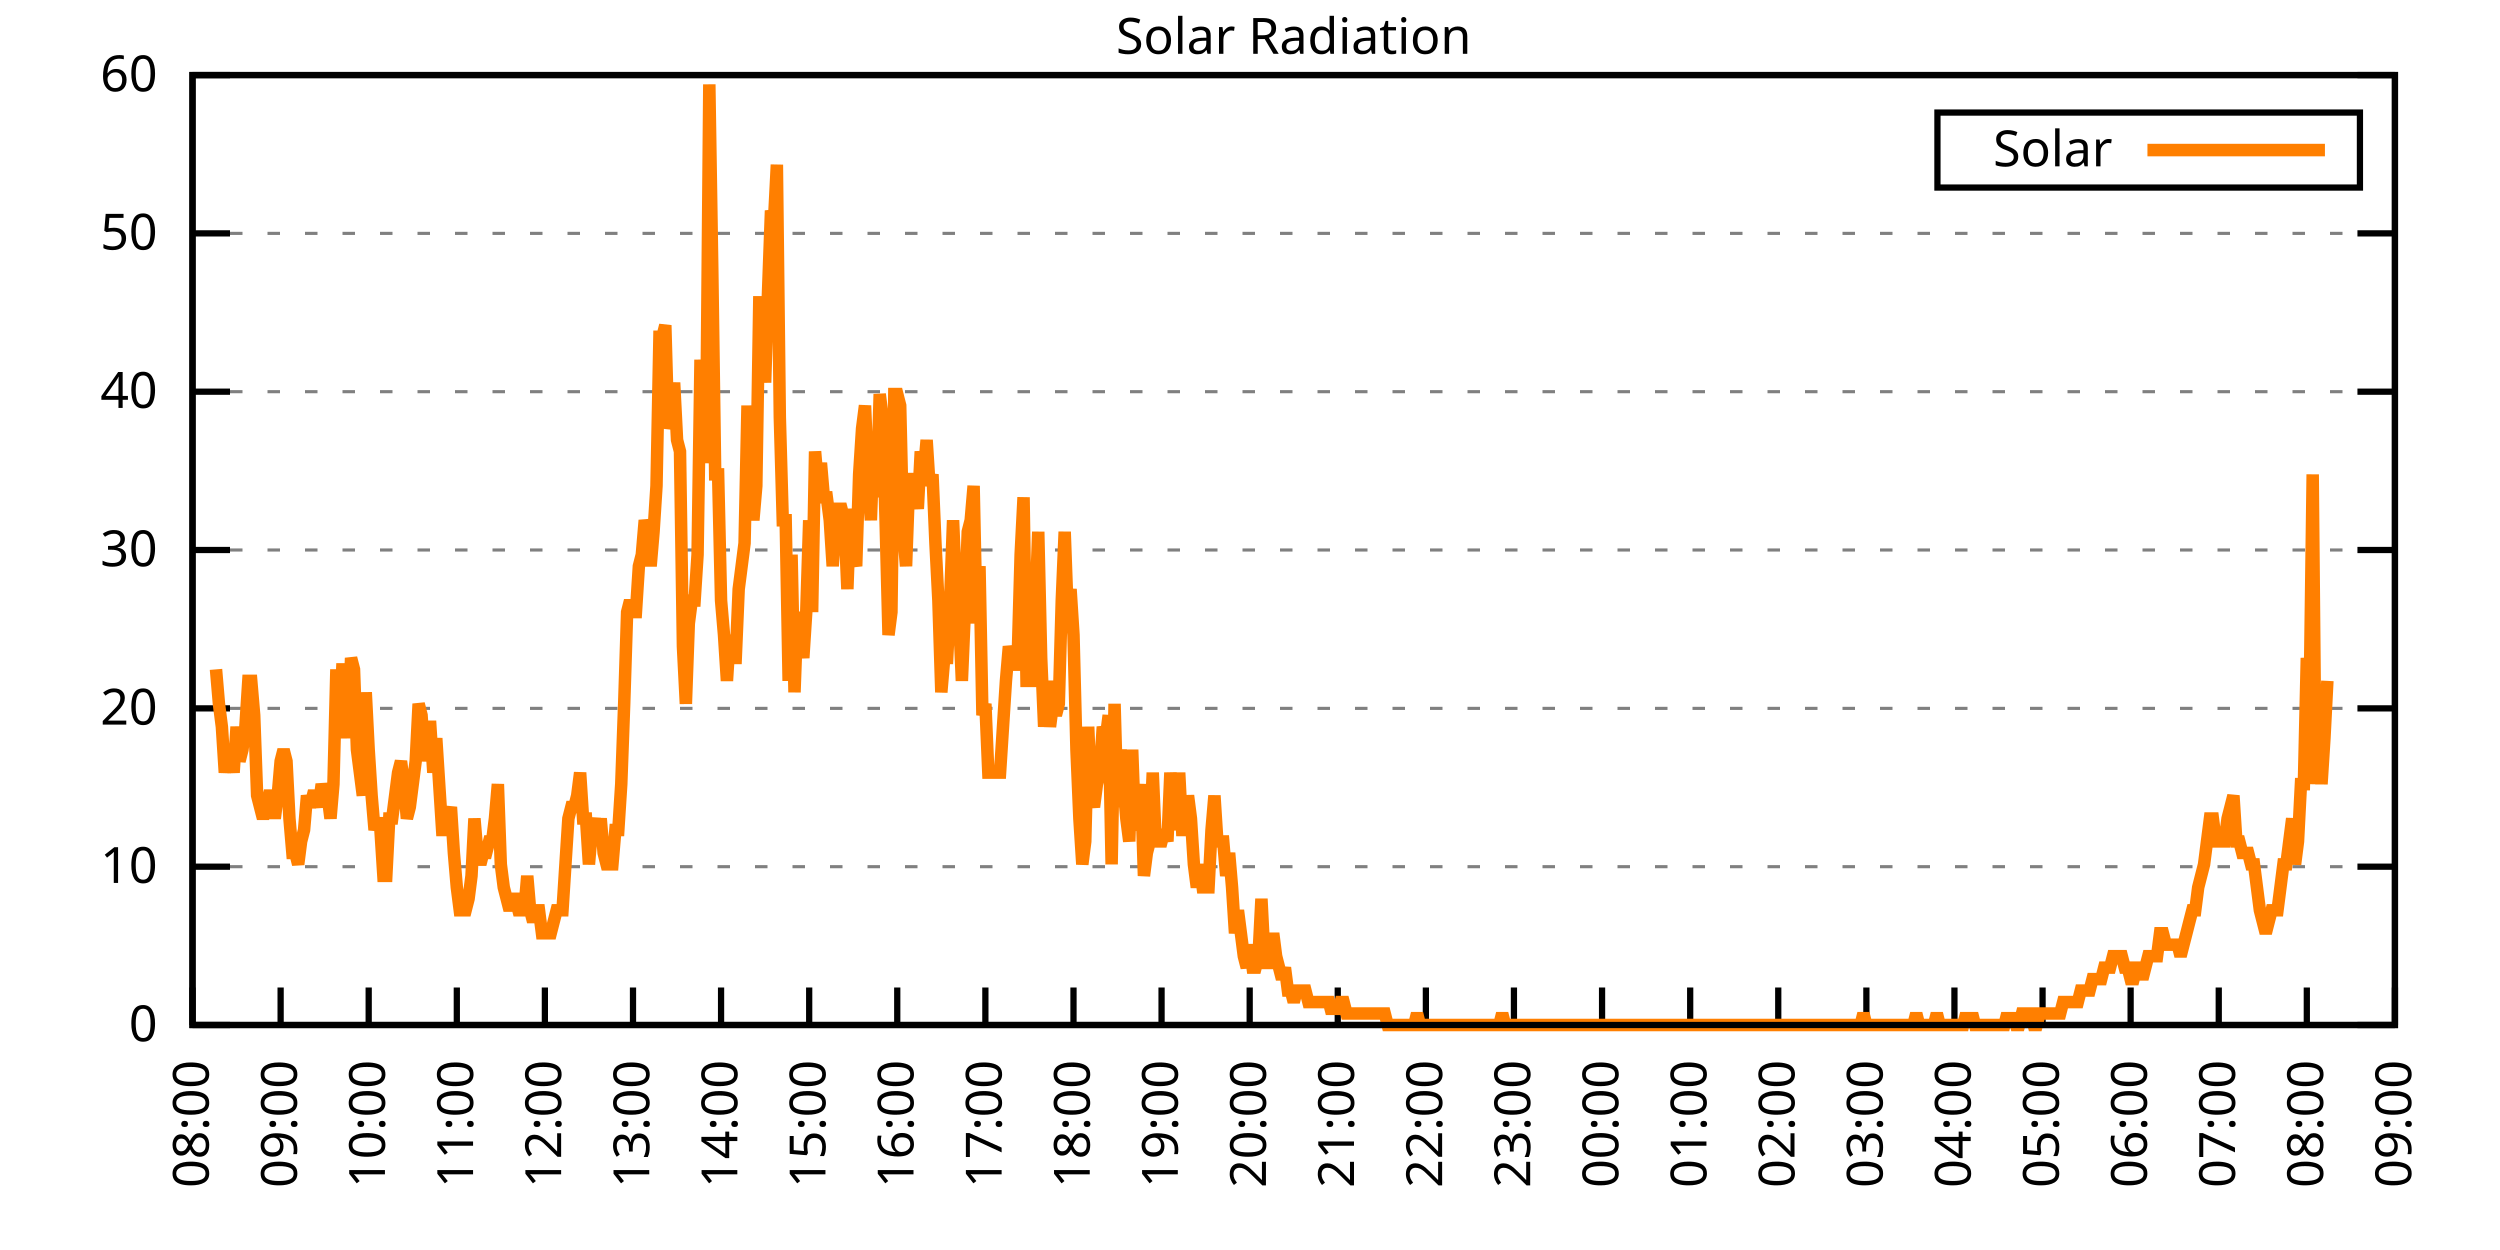
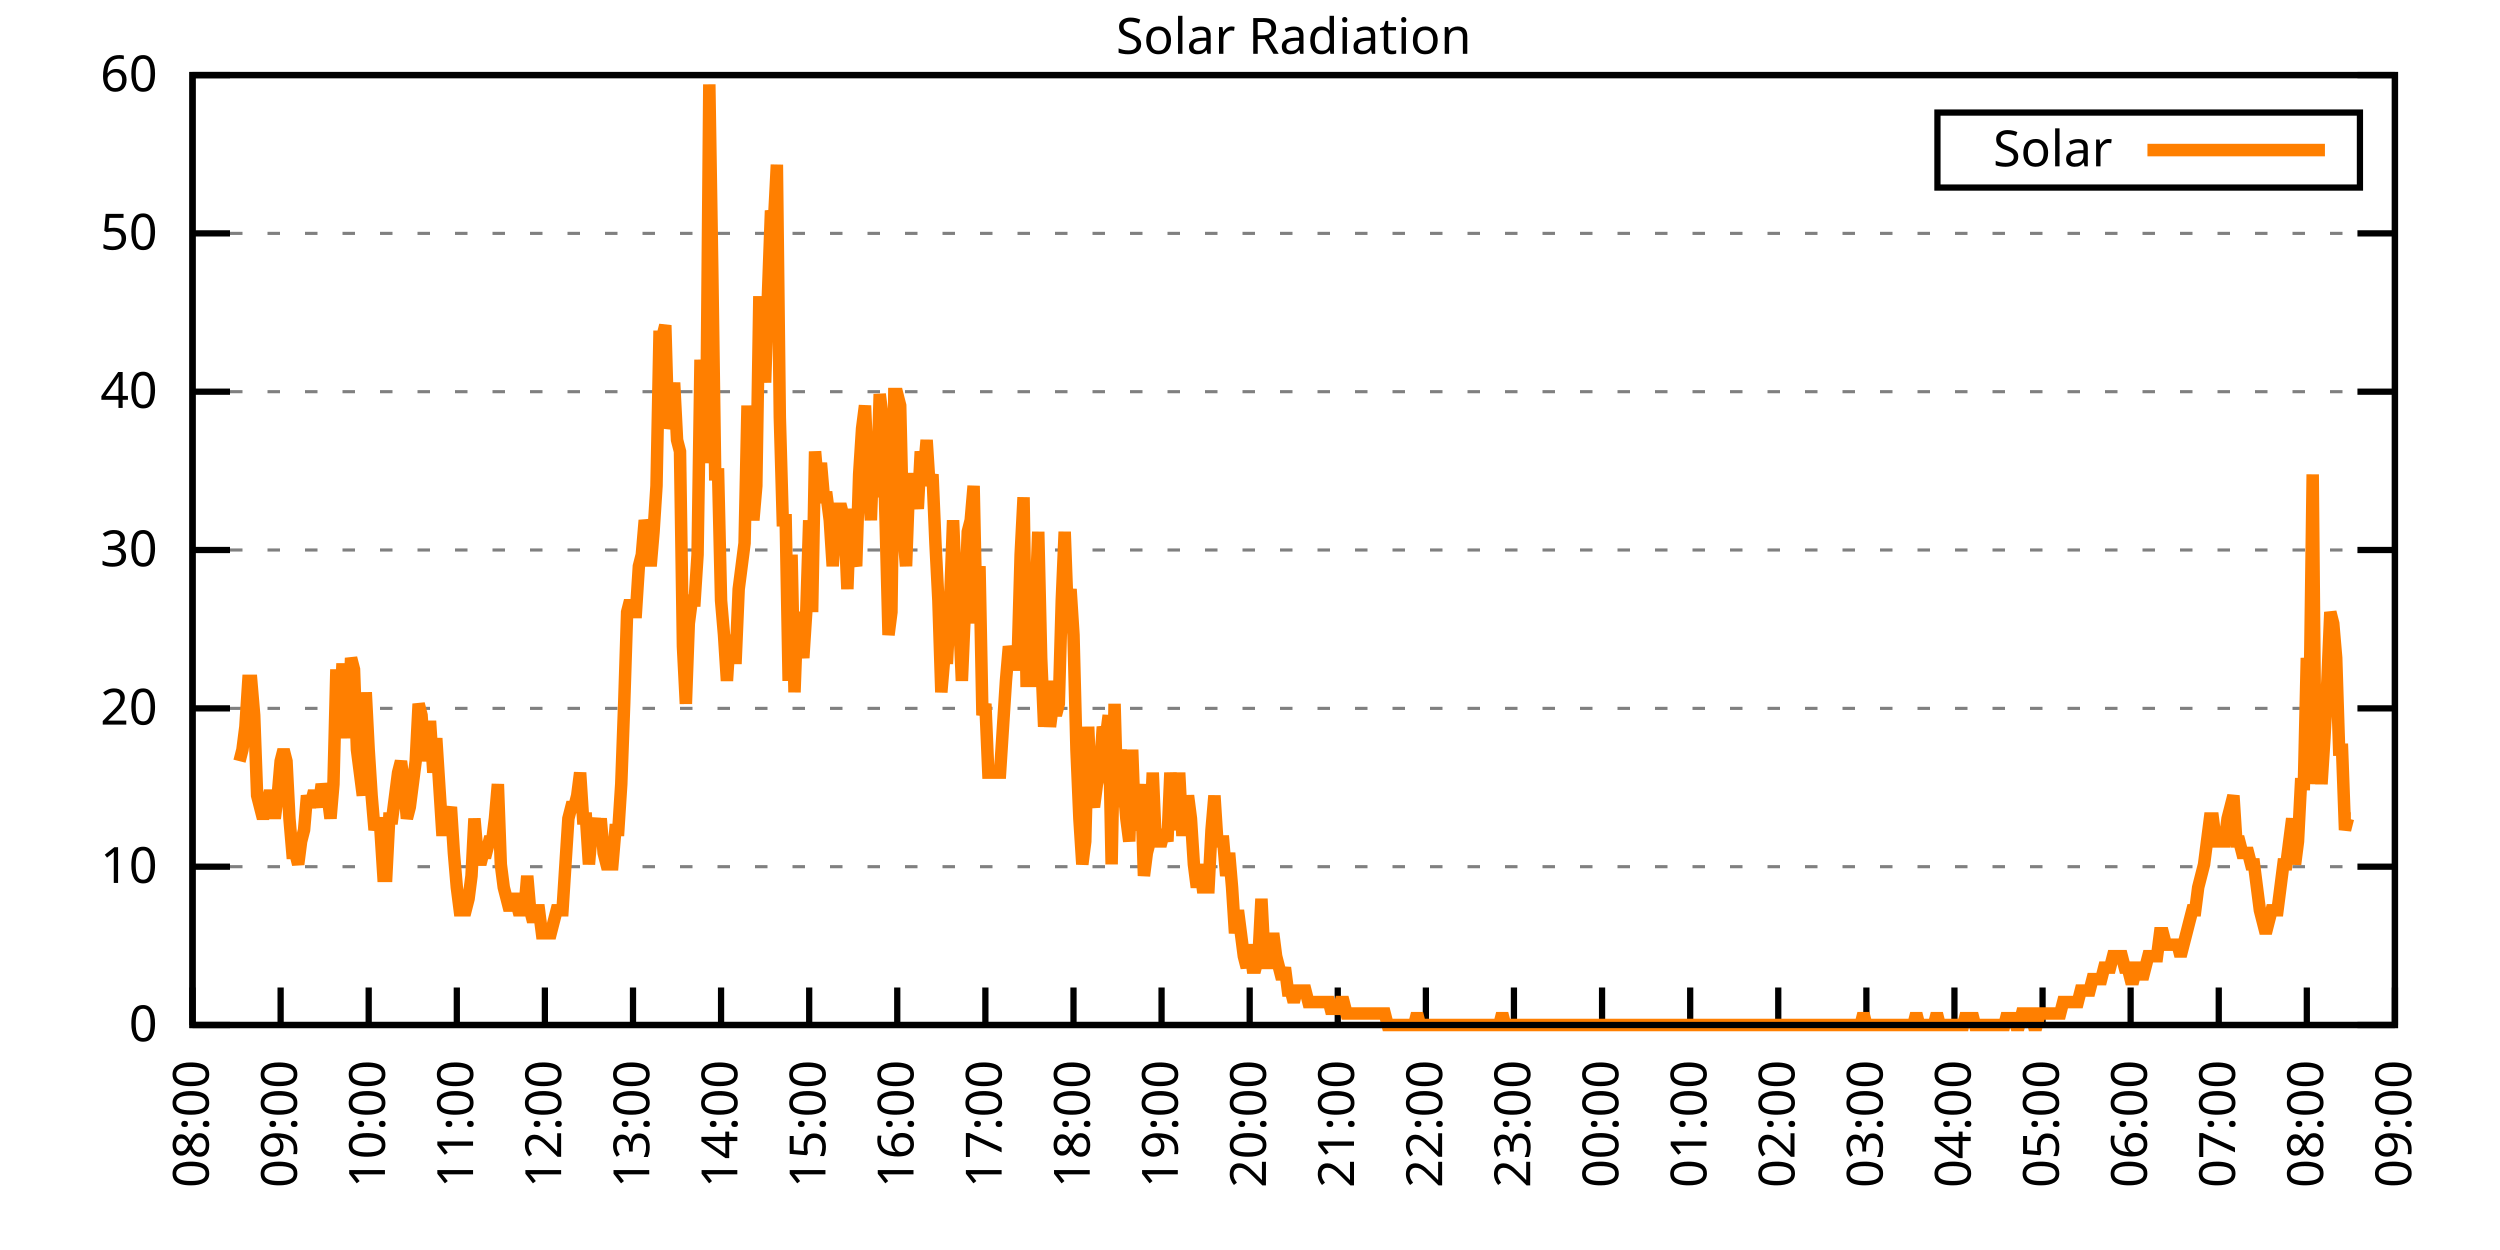
<svg xmlns="http://www.w3.org/2000/svg" xmlns:xlink="http://www.w3.org/1999/xlink" width="400" height="200" viewBox="0 0 400 200">
  <g id="gnuplot_canvas">
    <rect x="0" y="0" width="400" height="200" fill="none" />
    <defs>
      <circle id="gpDot" r="0.5" stroke-width="0.5" stroke="currentColor" />
      <path id="gpPt0" stroke-width="0.333" stroke="currentColor" d="M-1,0 h2 M0,-1 v2" />
      <path id="gpPt1" stroke-width="0.333" stroke="currentColor" d="M-1,-1 L1,1 M1,-1 L-1,1" />
      <path id="gpPt2" stroke-width="0.333" stroke="currentColor" d="M-1,0 L1,0 M0,-1 L0,1 M-1,-1 L1,1 M-1,1 L1,-1" />
      <rect id="gpPt3" stroke-width="0.333" stroke="currentColor" x="-1" y="-1" width="2" height="2" />
      <rect id="gpPt4" stroke-width="0.333" stroke="currentColor" fill="currentColor" x="-1" y="-1" width="2" height="2" />
      <circle id="gpPt5" stroke-width="0.333" stroke="currentColor" cx="0" cy="0" r="1" />
      <use xlink:href="#gpPt5" id="gpPt6" fill="currentColor" stroke="none" />
      <path id="gpPt7" stroke-width="0.333" stroke="currentColor" d="M0,-1.33 L-1.33,0.67 L1.33,0.67 z" />
      <use xlink:href="#gpPt7" id="gpPt8" fill="currentColor" stroke="none" />
      <use xlink:href="#gpPt7" id="gpPt9" stroke="currentColor" transform="rotate(180)" />
      <use xlink:href="#gpPt9" id="gpPt10" fill="currentColor" stroke="none" />
      <use xlink:href="#gpPt3" id="gpPt11" stroke="currentColor" transform="rotate(45)" />
      <use xlink:href="#gpPt11" id="gpPt12" fill="currentColor" stroke="none" />
      <path id="gpPt13" stroke-width="0.333" stroke="currentColor" d="M0,1.330 L1.265,0.411 L0.782,-1.067 L-0.782,-1.076 L-1.265,0.411 z" />
      <use xlink:href="#gpPt13" id="gpPt14" fill="currentColor" stroke="none" />
      <filter id="textbox" filterUnits="objectBoundingBox" x="0" y="0" height="1" width="1">
        <feFlood flood-color="white" flood-opacity="1" result="bgnd" />
        <feComposite in="SourceGraphic" in2="bgnd" operator="atop" />
      </filter>
      <filter id="greybox" filterUnits="objectBoundingBox" x="0" y="0" height="1" width="1">
        <feFlood flood-color="lightgrey" flood-opacity="1" result="grey" />
        <feComposite in="SourceGraphic" in2="grey" operator="atop" />
      </filter>
    </defs>
    <g fill="none" color="white" stroke="currentColor" stroke-width="1.00" stroke-linecap="butt" stroke-linejoin="miter">
</g>
    <g fill="none" color="black" stroke="currentColor" stroke-width="1.00" stroke-linecap="butt" stroke-linejoin="miter">
      <g stroke="none" shape-rendering="crispEdges">
        <polygon fill="rgb(255, 255, 255)" points="30.80,164.00 383.18,164.00 383.18,12.02 30.80,12.02 " />
      </g>
    </g>
    <g fill="none" color="black" stroke="currentColor" stroke-width="1.00" stroke-linecap="butt" stroke-linejoin="miter">
</g>
    <g fill="none" color="black" stroke="black" stroke-width="0.50" stroke-linecap="butt" stroke-linejoin="miter">
</g>
    <g fill="none" color="gray" stroke="currentColor" stroke-width="0.50" stroke-linecap="butt" stroke-linejoin="miter">
      <path stroke="gray" stroke-dasharray="2,4" class="gridline" d="M30.80,164.00 L383.19,164.00  " />
    </g>
    <g fill="none" color="gray" stroke="gray" stroke-width="1.00" stroke-linecap="butt" stroke-linejoin="miter">
</g>
    <g fill="none" color="black" stroke="currentColor" stroke-width="1.00" stroke-linecap="butt" stroke-linejoin="miter">
      <path stroke="black" d="M30.80,164.00 L36.80,164.00 M383.19,164.00 L377.19,164.00  " />
      <g transform="translate(25.20,166.60)" stroke="none" fill="black" font-family="Sans" font-size="8.00" text-anchor="end">
        <text>
          <tspan font-family="Sans"> 0</tspan>
        </text>
      </g>
    </g>
    <g fill="none" color="black" stroke="currentColor" stroke-width="1.00" stroke-linecap="butt" stroke-linejoin="miter">
</g>
    <g fill="none" color="black" stroke="black" stroke-width="0.50" stroke-linecap="butt" stroke-linejoin="miter">
</g>
    <g fill="none" color="gray" stroke="currentColor" stroke-width="0.50" stroke-linecap="butt" stroke-linejoin="miter">
      <path stroke="gray" stroke-dasharray="2,4" class="gridline" d="M30.80,138.67 L383.19,138.67  " />
    </g>
    <g fill="none" color="gray" stroke="gray" stroke-width="1.00" stroke-linecap="butt" stroke-linejoin="miter">
</g>
    <g fill="none" color="black" stroke="currentColor" stroke-width="1.00" stroke-linecap="butt" stroke-linejoin="miter">
      <path stroke="black" d="M30.80,138.67 L36.80,138.67 M383.19,138.67 L377.19,138.67  " />
      <g transform="translate(25.20,141.27)" stroke="none" fill="black" font-family="Sans" font-size="8.00" text-anchor="end">
        <text>
          <tspan font-family="Sans"> 10</tspan>
        </text>
      </g>
    </g>
    <g fill="none" color="black" stroke="currentColor" stroke-width="1.00" stroke-linecap="butt" stroke-linejoin="miter">
</g>
    <g fill="none" color="black" stroke="black" stroke-width="0.50" stroke-linecap="butt" stroke-linejoin="miter">
</g>
    <g fill="none" color="gray" stroke="currentColor" stroke-width="0.50" stroke-linecap="butt" stroke-linejoin="miter">
      <path stroke="gray" stroke-dasharray="2,4" class="gridline" d="M30.80,113.34 L383.19,113.34  " />
    </g>
    <g fill="none" color="gray" stroke="gray" stroke-width="1.00" stroke-linecap="butt" stroke-linejoin="miter">
</g>
    <g fill="none" color="black" stroke="currentColor" stroke-width="1.00" stroke-linecap="butt" stroke-linejoin="miter">
      <path stroke="black" d="M30.80,113.34 L36.80,113.34 M383.19,113.34 L377.19,113.34  " />
      <g transform="translate(25.20,115.94)" stroke="none" fill="black" font-family="Sans" font-size="8.00" text-anchor="end">
        <text>
          <tspan font-family="Sans"> 20</tspan>
        </text>
      </g>
    </g>
    <g fill="none" color="black" stroke="currentColor" stroke-width="1.00" stroke-linecap="butt" stroke-linejoin="miter">
</g>
    <g fill="none" color="black" stroke="black" stroke-width="0.50" stroke-linecap="butt" stroke-linejoin="miter">
</g>
    <g fill="none" color="gray" stroke="currentColor" stroke-width="0.50" stroke-linecap="butt" stroke-linejoin="miter">
      <path stroke="gray" stroke-dasharray="2,4" class="gridline" d="M30.80,88.00 L383.19,88.00  " />
    </g>
    <g fill="none" color="gray" stroke="gray" stroke-width="1.00" stroke-linecap="butt" stroke-linejoin="miter">
</g>
    <g fill="none" color="black" stroke="currentColor" stroke-width="1.00" stroke-linecap="butt" stroke-linejoin="miter">
      <path stroke="black" d="M30.80,88.00 L36.80,88.00 M383.19,88.00 L377.19,88.00  " />
      <g transform="translate(25.20,90.60)" stroke="none" fill="black" font-family="Sans" font-size="8.00" text-anchor="end">
        <text>
          <tspan font-family="Sans"> 30</tspan>
        </text>
      </g>
    </g>
    <g fill="none" color="black" stroke="currentColor" stroke-width="1.00" stroke-linecap="butt" stroke-linejoin="miter">
</g>
    <g fill="none" color="black" stroke="black" stroke-width="0.50" stroke-linecap="butt" stroke-linejoin="miter">
</g>
    <g fill="none" color="gray" stroke="currentColor" stroke-width="0.50" stroke-linecap="butt" stroke-linejoin="miter">
      <path stroke="gray" stroke-dasharray="2,4" class="gridline" d="M30.80,62.67 L383.19,62.67  " />
    </g>
    <g fill="none" color="gray" stroke="gray" stroke-width="1.00" stroke-linecap="butt" stroke-linejoin="miter">
</g>
    <g fill="none" color="black" stroke="currentColor" stroke-width="1.00" stroke-linecap="butt" stroke-linejoin="miter">
      <path stroke="black" d="M30.80,62.67 L36.80,62.67 M383.19,62.67 L377.19,62.67  " />
      <g transform="translate(25.20,65.27)" stroke="none" fill="black" font-family="Sans" font-size="8.00" text-anchor="end">
        <text>
          <tspan font-family="Sans"> 40</tspan>
        </text>
      </g>
    </g>
    <g fill="none" color="black" stroke="currentColor" stroke-width="1.00" stroke-linecap="butt" stroke-linejoin="miter">
</g>
    <g fill="none" color="black" stroke="black" stroke-width="0.50" stroke-linecap="butt" stroke-linejoin="miter">
</g>
    <g fill="none" color="gray" stroke="currentColor" stroke-width="0.50" stroke-linecap="butt" stroke-linejoin="miter">
      <path stroke="gray" stroke-dasharray="2,4" class="gridline" d="M30.80,37.34 L383.19,37.34  " />
    </g>
    <g fill="none" color="gray" stroke="gray" stroke-width="1.00" stroke-linecap="butt" stroke-linejoin="miter">
</g>
    <g fill="none" color="black" stroke="currentColor" stroke-width="1.00" stroke-linecap="butt" stroke-linejoin="miter">
      <path stroke="black" d="M30.80,37.34 L36.80,37.34 M383.19,37.34 L377.19,37.34  " />
      <g transform="translate(25.20,39.94)" stroke="none" fill="black" font-family="Sans" font-size="8.00" text-anchor="end">
        <text>
          <tspan font-family="Sans"> 50</tspan>
        </text>
      </g>
    </g>
    <g fill="none" color="black" stroke="currentColor" stroke-width="1.00" stroke-linecap="butt" stroke-linejoin="miter">
</g>
    <g fill="none" color="black" stroke="black" stroke-width="0.50" stroke-linecap="butt" stroke-linejoin="miter">
</g>
    <g fill="none" color="gray" stroke="currentColor" stroke-width="0.50" stroke-linecap="butt" stroke-linejoin="miter">
      <path stroke="gray" stroke-dasharray="2,4" class="gridline" d="M30.80,12.01 L383.19,12.01  " />
    </g>
    <g fill="none" color="gray" stroke="gray" stroke-width="1.00" stroke-linecap="butt" stroke-linejoin="miter">
</g>
    <g fill="none" color="black" stroke="currentColor" stroke-width="1.00" stroke-linecap="butt" stroke-linejoin="miter">
      <path stroke="black" d="M30.80,12.01 L36.80,12.01 M383.19,12.01 L377.19,12.01  " />
      <g transform="translate(25.20,14.61)" stroke="none" fill="black" font-family="Sans" font-size="8.00" text-anchor="end">
        <text>
          <tspan font-family="Sans"> 60</tspan>
        </text>
      </g>
    </g>
    <g fill="none" color="black" stroke="currentColor" stroke-width="1.00" stroke-linecap="butt" stroke-linejoin="miter">
      <path stroke="black" d="M30.80,164.00 L30.80,158.00  " />
      <g transform="translate(33.40,169.60) rotate(270.00)" stroke="none" fill="black" font-family="Sans" font-size="8.00" text-anchor="end">
        <text>
          <tspan font-family="Sans">08:00</tspan>
        </text>
      </g>
    </g>
    <g fill="none" color="black" stroke="currentColor" stroke-width="1.00" stroke-linecap="butt" stroke-linejoin="miter">
      <path stroke="black" d="M44.90,164.00 L44.90,158.00  " />
      <g transform="translate(47.50,169.60) rotate(270.00)" stroke="none" fill="black" font-family="Sans" font-size="8.00" text-anchor="end">
        <text>
          <tspan font-family="Sans">09:00</tspan>
        </text>
      </g>
    </g>
    <g fill="none" color="black" stroke="currentColor" stroke-width="1.00" stroke-linecap="butt" stroke-linejoin="miter">
      <path stroke="black" d="M58.99,164.00 L58.99,158.00  " />
      <g transform="translate(61.59,169.60) rotate(270.00)" stroke="none" fill="black" font-family="Sans" font-size="8.00" text-anchor="end">
        <text>
          <tspan font-family="Sans">10:00</tspan>
        </text>
      </g>
    </g>
    <g fill="none" color="black" stroke="currentColor" stroke-width="1.00" stroke-linecap="butt" stroke-linejoin="miter">
      <path stroke="black" d="M73.09,164.00 L73.09,158.00  " />
      <g transform="translate(75.69,169.60) rotate(270.00)" stroke="none" fill="black" font-family="Sans" font-size="8.00" text-anchor="end">
        <text>
          <tspan font-family="Sans">11:00</tspan>
        </text>
      </g>
    </g>
    <g fill="none" color="black" stroke="currentColor" stroke-width="1.00" stroke-linecap="butt" stroke-linejoin="miter">
      <path stroke="black" d="M87.18,164.00 L87.18,158.00  " />
      <g transform="translate(89.78,169.60) rotate(270.00)" stroke="none" fill="black" font-family="Sans" font-size="8.00" text-anchor="end">
        <text>
          <tspan font-family="Sans">12:00</tspan>
        </text>
      </g>
    </g>
    <g fill="none" color="black" stroke="currentColor" stroke-width="1.00" stroke-linecap="butt" stroke-linejoin="miter">
      <path stroke="black" d="M101.28,164.00 L101.28,158.00  " />
      <g transform="translate(103.88,169.60) rotate(270.00)" stroke="none" fill="black" font-family="Sans" font-size="8.00" text-anchor="end">
        <text>
          <tspan font-family="Sans">13:00</tspan>
        </text>
      </g>
    </g>
    <g fill="none" color="black" stroke="currentColor" stroke-width="1.00" stroke-linecap="butt" stroke-linejoin="miter">
      <path stroke="black" d="M115.37,164.00 L115.37,158.00  " />
      <g transform="translate(117.97,169.60) rotate(270.00)" stroke="none" fill="black" font-family="Sans" font-size="8.00" text-anchor="end">
        <text>
          <tspan font-family="Sans">14:00</tspan>
        </text>
      </g>
    </g>
    <g fill="none" color="black" stroke="currentColor" stroke-width="1.00" stroke-linecap="butt" stroke-linejoin="miter">
      <path stroke="black" d="M129.47,164.00 L129.47,158.00  " />
      <g transform="translate(132.07,169.60) rotate(270.00)" stroke="none" fill="black" font-family="Sans" font-size="8.00" text-anchor="end">
        <text>
          <tspan font-family="Sans">15:00</tspan>
        </text>
      </g>
    </g>
    <g fill="none" color="black" stroke="currentColor" stroke-width="1.00" stroke-linecap="butt" stroke-linejoin="miter">
      <path stroke="black" d="M143.56,164.00 L143.56,158.00  " />
      <g transform="translate(146.16,169.60) rotate(270.00)" stroke="none" fill="black" font-family="Sans" font-size="8.00" text-anchor="end">
        <text>
          <tspan font-family="Sans">16:00</tspan>
        </text>
      </g>
    </g>
    <g fill="none" color="black" stroke="currentColor" stroke-width="1.00" stroke-linecap="butt" stroke-linejoin="miter">
      <path stroke="black" d="M157.66,164.00 L157.66,158.00  " />
      <g transform="translate(160.26,169.60) rotate(270.00)" stroke="none" fill="black" font-family="Sans" font-size="8.00" text-anchor="end">
        <text>
          <tspan font-family="Sans">17:00</tspan>
        </text>
      </g>
    </g>
    <g fill="none" color="black" stroke="currentColor" stroke-width="1.00" stroke-linecap="butt" stroke-linejoin="miter">
      <path stroke="black" d="M171.76,164.00 L171.76,158.00  " />
      <g transform="translate(174.36,169.60) rotate(270.00)" stroke="none" fill="black" font-family="Sans" font-size="8.00" text-anchor="end">
        <text>
          <tspan font-family="Sans">18:00</tspan>
        </text>
      </g>
    </g>
    <g fill="none" color="black" stroke="currentColor" stroke-width="1.00" stroke-linecap="butt" stroke-linejoin="miter">
      <path stroke="black" d="M185.85,164.00 L185.85,158.00  " />
      <g transform="translate(188.45,169.60) rotate(270.00)" stroke="none" fill="black" font-family="Sans" font-size="8.00" text-anchor="end">
        <text>
          <tspan font-family="Sans">19:00</tspan>
        </text>
      </g>
    </g>
    <g fill="none" color="black" stroke="currentColor" stroke-width="1.00" stroke-linecap="butt" stroke-linejoin="miter">
      <path stroke="black" d="M199.95,164.00 L199.95,158.00  " />
      <g transform="translate(202.55,169.60) rotate(270.00)" stroke="none" fill="black" font-family="Sans" font-size="8.00" text-anchor="end">
        <text>
          <tspan font-family="Sans">20:00</tspan>
        </text>
      </g>
    </g>
    <g fill="none" color="black" stroke="currentColor" stroke-width="1.00" stroke-linecap="butt" stroke-linejoin="miter">
      <path stroke="black" d="M214.04,164.00 L214.04,158.00  " />
      <g transform="translate(216.64,169.60) rotate(270.00)" stroke="none" fill="black" font-family="Sans" font-size="8.00" text-anchor="end">
        <text>
          <tspan font-family="Sans">21:00</tspan>
        </text>
      </g>
    </g>
    <g fill="none" color="black" stroke="currentColor" stroke-width="1.00" stroke-linecap="butt" stroke-linejoin="miter">
      <path stroke="black" d="M228.14,164.00 L228.14,158.00  " />
      <g transform="translate(230.74,169.60) rotate(270.00)" stroke="none" fill="black" font-family="Sans" font-size="8.00" text-anchor="end">
        <text>
          <tspan font-family="Sans">22:00</tspan>
        </text>
      </g>
    </g>
    <g fill="none" color="black" stroke="currentColor" stroke-width="1.00" stroke-linecap="butt" stroke-linejoin="miter">
      <path stroke="black" d="M242.23,164.00 L242.23,158.00  " />
      <g transform="translate(244.83,169.60) rotate(270.00)" stroke="none" fill="black" font-family="Sans" font-size="8.00" text-anchor="end">
        <text>
          <tspan font-family="Sans">23:00</tspan>
        </text>
      </g>
    </g>
    <g fill="none" color="black" stroke="currentColor" stroke-width="1.00" stroke-linecap="butt" stroke-linejoin="miter">
      <path stroke="black" d="M256.33,164.00 L256.33,158.00  " />
      <g transform="translate(258.93,169.60) rotate(270.00)" stroke="none" fill="black" font-family="Sans" font-size="8.00" text-anchor="end">
        <text>
          <tspan font-family="Sans">00:00</tspan>
        </text>
      </g>
    </g>
    <g fill="none" color="black" stroke="currentColor" stroke-width="1.00" stroke-linecap="butt" stroke-linejoin="miter">
      <path stroke="black" d="M270.43,164.00 L270.43,158.00  " />
      <g transform="translate(273.03,169.60) rotate(270.00)" stroke="none" fill="black" font-family="Sans" font-size="8.00" text-anchor="end">
        <text>
          <tspan font-family="Sans">01:00</tspan>
        </text>
      </g>
    </g>
    <g fill="none" color="black" stroke="currentColor" stroke-width="1.00" stroke-linecap="butt" stroke-linejoin="miter">
      <path stroke="black" d="M284.52,164.00 L284.52,158.00  " />
      <g transform="translate(287.12,169.60) rotate(270.00)" stroke="none" fill="black" font-family="Sans" font-size="8.00" text-anchor="end">
        <text>
          <tspan font-family="Sans">02:00</tspan>
        </text>
      </g>
    </g>
    <g fill="none" color="black" stroke="currentColor" stroke-width="1.00" stroke-linecap="butt" stroke-linejoin="miter">
      <path stroke="black" d="M298.62,164.00 L298.62,158.00  " />
      <g transform="translate(301.22,169.60) rotate(270.00)" stroke="none" fill="black" font-family="Sans" font-size="8.00" text-anchor="end">
        <text>
          <tspan font-family="Sans">03:00</tspan>
        </text>
      </g>
    </g>
    <g fill="none" color="black" stroke="currentColor" stroke-width="1.00" stroke-linecap="butt" stroke-linejoin="miter">
      <path stroke="black" d="M312.71,164.00 L312.71,158.00  " />
      <g transform="translate(315.31,169.60) rotate(270.00)" stroke="none" fill="black" font-family="Sans" font-size="8.00" text-anchor="end">
        <text>
          <tspan font-family="Sans">04:00</tspan>
        </text>
      </g>
    </g>
    <g fill="none" color="black" stroke="currentColor" stroke-width="1.00" stroke-linecap="butt" stroke-linejoin="miter">
      <path stroke="black" d="M326.81,164.00 L326.81,158.00  " />
      <g transform="translate(329.41,169.60) rotate(270.00)" stroke="none" fill="black" font-family="Sans" font-size="8.00" text-anchor="end">
        <text>
          <tspan font-family="Sans">05:00</tspan>
        </text>
      </g>
    </g>
    <g fill="none" color="black" stroke="currentColor" stroke-width="1.00" stroke-linecap="butt" stroke-linejoin="miter">
      <path stroke="black" d="M340.90,164.00 L340.90,158.00  " />
      <g transform="translate(343.50,169.60) rotate(270.00)" stroke="none" fill="black" font-family="Sans" font-size="8.00" text-anchor="end">
        <text>
          <tspan font-family="Sans">06:00</tspan>
        </text>
      </g>
    </g>
    <g fill="none" color="black" stroke="currentColor" stroke-width="1.00" stroke-linecap="butt" stroke-linejoin="miter">
      <path stroke="black" d="M355.00,164.00 L355.00,158.00  " />
      <g transform="translate(357.60,169.60) rotate(270.00)" stroke="none" fill="black" font-family="Sans" font-size="8.00" text-anchor="end">
        <text>
          <tspan font-family="Sans">07:00</tspan>
        </text>
      </g>
    </g>
    <g fill="none" color="black" stroke="currentColor" stroke-width="1.00" stroke-linecap="butt" stroke-linejoin="miter">
      <path stroke="black" d="M369.09,164.00 L369.09,158.00  " />
      <g transform="translate(371.69,169.60) rotate(270.00)" stroke="none" fill="black" font-family="Sans" font-size="8.00" text-anchor="end">
        <text>
          <tspan font-family="Sans">08:00</tspan>
        </text>
      </g>
    </g>
    <g fill="none" color="black" stroke="currentColor" stroke-width="1.00" stroke-linecap="butt" stroke-linejoin="miter">
      <path stroke="black" d="M383.19,164.00 L383.19,158.00  " />
      <g transform="translate(385.79,169.60) rotate(270.00)" stroke="none" fill="black" font-family="Sans" font-size="8.00" text-anchor="end">
        <text>
          <tspan font-family="Sans">09:00</tspan>
        </text>
      </g>
    </g>
    <g fill="none" color="black" stroke="currentColor" stroke-width="1.00" stroke-linecap="butt" stroke-linejoin="miter">
</g>
    <g fill="none" color="black" stroke="currentColor" stroke-width="1.00" stroke-linecap="butt" stroke-linejoin="miter">
      <path stroke="black" d="M30.80,12.01 L30.80,164.00 L383.19,164.00 L383.19,12.01 L30.80,12.01 Z  " />
    </g>
    <g fill="none" color="black" stroke="currentColor" stroke-width="1.00" stroke-linecap="butt" stroke-linejoin="miter">
</g>
    <g fill="none" color="black" stroke="currentColor" stroke-width="1.00" stroke-linecap="butt" stroke-linejoin="miter">
      <path stroke="black" d="M309.99,30.01 L309.99,18.01 L377.59,18.01 L377.59,30.01 L309.99,30.01 Z  " />
    </g>
    <g id="Solar_Radiation_plot_1">
      <g fill="none" color="white" stroke="black" stroke-width="2.00" stroke-linecap="butt" stroke-linejoin="miter">
</g>
      <g fill="none" color="black" stroke="currentColor" stroke-width="2.00" stroke-linecap="butt" stroke-linejoin="miter">
        <g transform="translate(337.99,26.61)" stroke="none" fill="black" font-family="Sans" font-size="8.00" text-anchor="end">
          <text>
            <tspan font-family="Sans">Solar</tspan>
          </text>
        </g>
      </g>
      <g fill="none" color="black" stroke="currentColor" stroke-width="2.00" stroke-linecap="butt" stroke-linejoin="miter">
-         <path stroke="rgb(255, 127,   0)" d="M343.59,24.01 L371.99,24.01 M34.56,107.10 L35.03,112.61 L35.50,116.28 L35.97,123.62 L36.44,119.95 L36.91,119.95   L37.38,123.62 L37.85,116.28 L38.32,121.79 L38.79,119.95 L39.26,116.28 L39.73,108.94 L40.20,108.94 L40.67,114.44   L41.14,127.29 L41.61,129.13 L42.08,130.96 L42.55,129.13 L43.02,127.29 L43.49,127.29 L43.96,130.96 L44.43,127.29   L44.90,121.79 L45.37,119.95 L45.84,121.79 L46.31,130.96 L46.78,136.47 L47.24,136.47 L47.71,138.30 L48.18,134.63   L48.65,132.80 L49.12,127.29 L49.59,129.13 L50.06,127.29 L50.53,127.29 L51.00,129.13 L51.47,125.46 L51.94,127.29   L52.41,127.29 L52.88,130.96 L53.35,125.46 L53.82,107.10 L54.29,118.12 L54.76,107.10 L55.23,107.10 L55.70,118.12   L56.17,105.27 L56.64,107.10 L57.11,119.95 L57.58,123.62 L58.05,127.29 L58.52,110.77 L58.99,119.95 L59.46,127.29   L59.93,132.80 L60.40,130.96 L60.87,132.80 L61.34,140.14 L61.81,140.14 L62.28,130.96 L62.75,130.96 L63.22,127.29   L63.69,123.62 L64.16,121.79 L64.63,125.46 L65.10,130.96 L65.57,129.13 L66.04,125.46 L66.51,121.79 L66.98,112.61   L67.45,114.44 L67.92,121.79 L68.39,116.28 L68.86,116.28 L69.33,123.62 L69.80,118.12 L70.27,125.46 L70.74,132.80   L71.21,132.80 L71.68,130.96 L72.15,129.13 L72.62,136.47 L73.09,141.98 L73.56,145.65 L74.03,145.65 L74.50,145.65   L74.97,143.81 L75.44,140.14 L75.91,130.96 L76.38,136.47 L76.85,138.30 L77.32,136.47 L77.79,136.47 L78.26,134.63   L78.73,134.63 L79.19,130.96 L79.66,125.46 L80.13,138.30 L80.60,141.98 L81.07,143.81 L81.54,145.65 L82.01,143.81   L82.48,143.81 L82.95,145.65 L83.42,145.65 L83.89,145.65 L84.36,140.14 L84.83,145.65 L85.30,147.48 L85.77,145.65   L86.24,145.65 L86.71,149.32 L87.18,149.32 L87.65,149.32 L88.12,149.32 L88.59,147.48 L89.06,145.65 L89.53,145.65   L90.00,145.65 L90.47,138.30 L90.94,130.96 L91.41,129.13 L91.88,129.13 L92.35,127.29 L92.82,123.62 L93.29,130.96   L93.76,130.96 L94.23,138.30 L94.70,132.80 L95.17,130.96 L95.64,134.63 L96.11,130.96 L96.58,136.47 L97.05,138.30   L97.52,138.30 L97.99,138.30 L98.46,132.80 L98.93,132.80 L99.40,125.46 L99.87,112.61 L100.34,97.93 L100.81,96.09   L101.28,97.93 L101.75,97.93 L102.22,90.59 L102.69,88.75 L103.16,83.24 L103.63,85.08 L104.10,90.59 L104.57,85.08   L105.04,77.74 L105.51,53.88 L105.98,53.88 L106.45,52.04 L106.92,68.56 L107.39,66.73 L107.86,61.22 L108.33,70.40   L108.80,72.23 L109.27,103.43 L109.74,112.61 L110.21,99.76 L110.68,96.09 L111.14,96.09 L111.61,88.75 L112.08,57.55   L112.55,74.07 L113.02,66.73 L113.49,13.50 L113.96,42.87 L114.43,75.90 L114.90,75.90 L115.37,96.09 L115.84,101.60   L116.31,108.94 L116.78,101.60 L117.25,105.27 L117.72,105.27 L118.19,94.26 L118.66,90.59 L119.13,86.91 L119.60,64.89   L120.07,77.74 L120.54,83.24 L121.01,77.74 L121.48,48.37 L121.95,48.37 L122.42,61.22 L122.89,46.54 L123.36,33.69   L123.83,35.52 L124.30,26.35 L124.77,66.73 L125.24,83.24 L125.71,83.24 L126.18,108.94 L126.65,88.75 L127.12,110.77   L127.59,97.93 L128.06,101.60 L128.53,105.27 L129.00,97.93 L129.47,83.24 L129.94,97.93 L130.41,72.23 L130.88,77.74   L131.35,74.07 L131.82,79.57 L132.29,79.57 L132.76,83.24 L133.23,90.59 L133.70,83.24 L134.17,81.41 L134.64,81.41   L135.11,83.24 L135.58,94.26 L136.05,81.41 L136.52,88.75 L136.99,90.59 L137.46,75.90 L137.93,68.56 L138.40,64.89   L138.87,75.90 L139.34,83.24 L139.81,70.40 L140.28,79.57 L140.75,63.05 L141.22,66.73 L141.69,83.24 L142.16,101.60   L142.63,97.93 L143.09,63.05 L143.56,63.05 L144.03,64.89 L144.50,85.08 L144.97,90.59 L145.44,77.74 L145.91,75.90   L146.38,77.74 L146.85,81.41 L147.32,72.23 L147.79,75.90 L148.26,70.40 L148.73,77.74 L149.20,75.90 L149.67,86.91   L150.14,96.09 L150.61,110.77 L151.08,105.27 L151.55,105.27 L152.02,96.09 L152.49,83.24 L152.96,94.26 L153.43,97.93   L153.90,108.94 L154.37,97.93 L154.84,85.08 L155.31,83.24 L155.78,77.74 L156.25,99.76 L156.72,90.59 L157.19,114.44   L157.66,112.61 L158.13,123.62 L158.60,123.62 L159.07,123.62 L159.54,123.62 L160.01,123.62 L160.48,116.28 L160.95,108.94   L161.42,103.43 L161.89,105.27 L162.36,107.10 L162.83,105.27 L163.30,88.75 L163.77,79.57 L164.24,108.94 L164.71,108.94   L165.18,108.94 L165.65,97.93 L166.12,85.08 L166.59,105.27 L167.06,116.28 L167.53,108.94 L168.00,116.28 L168.47,112.61   L168.94,114.44 L169.41,112.61 L169.88,96.09 L170.35,85.08 L170.82,97.93 L171.29,94.26 L171.76,101.60 L172.23,119.95   L172.70,130.96 L173.17,138.30 L173.64,134.63 L174.11,116.28 L174.58,127.29 L175.04,129.13 L175.51,125.46 L175.98,123.62   L176.45,116.28 L176.92,118.12 L177.39,114.44 L177.86,138.30 L178.33,112.61 L178.80,129.13 L179.27,119.95 L179.74,125.46   L180.21,130.96 L180.68,134.63 L181.15,119.95 L181.62,132.80 L182.09,130.96 L182.56,125.46 L183.03,140.14 L183.50,136.47   L183.97,134.63 L184.44,123.62 L184.91,134.63 L185.38,134.63 L185.85,134.63 L186.32,132.80 L186.79,134.63 L187.26,123.62   L187.73,129.13 L188.20,132.80 L188.67,123.62 L189.14,132.80 L189.61,132.80 L190.08,127.29 L190.55,130.96 L191.02,138.30   L191.49,141.98 L191.96,138.30 L192.43,141.98 L192.90,141.98 L193.37,141.98 L193.84,132.80 L194.31,127.29 L194.78,134.63   L195.25,134.63 L195.72,134.63 L196.19,140.14 L196.66,136.47 L197.13,141.98 L197.60,149.32 L198.07,145.65 L198.54,149.32   L199.01,152.99 L199.48,154.82 L199.95,151.15 L200.42,154.82 L200.89,154.82 L201.36,152.99 L201.83,143.81 L202.30,152.99   L202.77,154.82 L203.24,152.99 L203.71,149.32 L204.18,152.99 L204.65,154.82 L205.12,156.66 L205.59,154.82 L206.06,158.49   L206.53,158.49 L207.00,160.33 L207.46,158.49 L207.93,158.49 L208.40,158.49 L208.87,158.49 L209.34,160.33 L209.81,160.33   L210.28,160.33 L210.75,160.33 L211.22,160.33 L211.69,160.33 L212.16,160.33 L212.63,160.33 L213.10,162.16 L213.57,160.33   L214.04,162.16 L214.51,160.33 L214.98,160.33 L215.45,162.16 L215.92,162.16 L216.39,162.16 L216.86,162.16 L217.33,162.16   L217.80,162.16 L218.27,162.16 L218.74,162.16 L219.21,162.16 L219.68,162.16 L220.15,162.16 L220.62,162.16 L221.09,162.16   L221.56,162.16 L222.03,164.00 L222.50,164.00 L222.97,164.00 L223.44,164.00 L223.91,164.00 L224.38,164.00 L224.85,164.00   L225.32,164.00 L225.79,164.00 L226.26,164.00 L226.73,162.16 L227.20,164.00 L227.67,164.00 L228.14,164.00 L228.61,164.00   L229.08,164.00 L229.55,164.00 L230.02,164.00 L230.49,164.00 L230.96,164.00 L231.43,164.00 L231.90,164.00 L232.37,164.00   L232.84,164.00 L233.31,164.00 L233.78,164.00 L234.25,164.00 L234.72,164.00 L235.19,164.00 L235.66,164.00 L236.13,164.00   L236.60,164.00 L237.07,164.00 L237.54,164.00 L238.01,164.00 L238.48,164.00 L238.95,164.00 L239.41,164.00 L239.88,164.00   L240.35,162.16 L240.82,164.00 L241.29,164.00 L241.76,164.00 L242.23,164.00 L242.70,164.00 L243.17,164.00 L243.64,164.00   L244.11,164.00 L244.58,164.00 L245.05,164.00 L245.52,164.00 L245.99,164.00 L246.46,164.00 L246.93,164.00 L247.40,164.00   L247.87,164.00 L248.34,164.00 L248.81,164.00 L249.28,164.00 L249.75,164.00 L250.22,164.00 L250.69,164.00 L251.16,164.00   L251.63,164.00 L252.10,164.00 L252.57,164.00 L253.04,164.00 L253.51,164.00 L253.98,164.00 L254.45,164.00 L254.92,164.00   L255.39,164.00 L255.86,164.00 L256.33,164.00 L256.80,164.00 L257.27,164.00 L257.74,164.00 L258.21,164.00 L258.68,164.00   L259.15,164.00 L259.62,164.00 L260.09,164.00 L260.56,164.00 L261.03,164.00 L261.50,164.00 L261.97,164.00 L262.44,164.00   L262.91,164.00 L263.38,164.00 L263.85,164.00 L264.32,164.00 L264.79,164.00 L265.26,164.00 L265.73,164.00 L266.20,164.00   L266.67,164.00 L267.14,164.00 L267.61,164.00 L268.08,164.00 L268.55,164.00 L269.02,164.00 L269.49,164.00 L269.96,164.00   L270.43,164.00 L270.90,164.00 L271.36,164.00 L271.83,164.00 L272.30,164.00 L272.77,164.00 L273.24,164.00 L273.71,164.00   L274.18,164.00 L274.65,164.00 L275.12,164.00 L275.59,164.00 L276.06,164.00 L276.53,164.00 L277.00,164.00 L277.47,164.00   L277.94,164.00 L278.41,164.00 L278.88,164.00 L279.35,164.00 L279.82,164.00 L280.29,164.00 L280.76,164.00 L281.23,164.00   L281.70,164.00 L282.17,164.00 L282.64,164.00 L283.11,164.00 L283.58,164.00 L284.05,164.00 L284.52,164.00 L284.99,164.00   L285.46,164.00 L285.93,164.00 L286.40,164.00 L286.87,164.00 L287.34,164.00 L287.81,164.00 L288.28,164.00 L288.75,164.00   L289.22,164.00 L289.69,164.00 L290.16,164.00 L290.63,164.00 L291.10,164.00 L291.57,164.00 L292.04,164.00 L292.51,164.00   L292.98,164.00 L293.45,164.00 L293.92,164.00 L294.39,164.00 L294.86,164.00 L295.33,164.00 L295.80,164.00 L296.27,164.00   L296.74,164.00 L297.21,164.00 L297.68,164.00 L298.15,162.16 L298.62,164.00 L299.09,164.00 L299.56,164.00 L300.03,164.00   L300.50,164.00 L300.97,164.00 L301.44,164.00 L301.91,164.00 L302.38,164.00 L302.85,164.00 L303.31,164.00 L303.78,164.00   L304.25,164.00 L304.72,164.00 L305.19,164.00 L305.66,164.00 L306.13,164.00 L306.60,162.16 L307.07,164.00 L307.54,164.00   L308.01,164.00 L308.48,164.00 L308.95,164.00 L309.42,164.00 L309.89,162.16 L310.36,164.00 L310.83,164.00 L311.30,164.00   L311.77,164.00 L312.24,164.00 L312.71,164.00 L313.18,164.00 L313.65,164.00 L314.12,164.00 L314.59,162.16 L315.06,164.00   L315.53,162.16 L316.00,164.00 L316.47,164.00 L316.94,164.00 L317.41,164.00 L317.88,164.00 L318.35,164.00 L318.82,164.00   L319.29,164.00 L319.76,164.00 L320.23,164.00 L320.70,164.00 L321.17,162.16 L321.64,164.00 L322.11,162.16 L322.58,164.00   L323.05,164.00 L323.52,162.16 L323.99,162.16 L324.46,162.16 L324.93,162.16 L325.40,164.00 L325.87,164.00 L326.34,162.16   L326.81,162.16 L327.28,162.16 L327.75,162.16 L328.22,162.16 L328.69,162.16 L329.16,162.16 L329.63,162.16 L330.10,160.33   L330.57,160.33 L331.04,160.33 L331.51,160.33 L331.98,160.33 L332.45,160.33 L332.92,158.49 L333.39,158.49 L333.86,158.49   L334.33,158.49 L334.80,156.66 L335.26,156.66 L335.73,156.66 L336.20,156.66 L336.67,154.82 L337.14,154.82 L337.61,154.82   L338.08,152.99 L338.55,152.99 L339.02,152.99 L339.49,152.99 L339.96,154.82 L340.43,154.82 L340.90,156.66 L341.37,156.66   L341.84,154.82 L342.31,154.82 L342.78,156.66 L343.25,154.82 L343.72,152.99 L344.19,152.99 L344.66,152.99 L345.13,152.99   L345.60,149.32 L346.07,149.32 L346.54,151.15 L347.01,151.15 L347.48,151.15 L347.95,151.15 L348.42,151.15 L348.89,152.99   L349.36,151.15 L349.83,149.32 L350.30,147.48 L350.77,145.65 L351.24,145.65 L351.71,141.98 L352.18,140.14 L352.65,138.30   L353.12,134.63 L353.59,130.96 L354.06,130.96 L354.53,134.63 L355.00,134.63 L355.47,134.63 L355.94,134.63 L356.41,130.96   L356.88,129.13 L357.35,127.29 L357.82,134.63 L358.29,134.63 L358.76,136.47 L359.23,136.47 L359.70,136.47 L360.17,138.30   L360.64,138.30 L361.11,141.98 L361.58,145.65 L362.05,147.48 L362.52,149.32 L362.99,147.48 L363.46,145.65 L363.93,145.65   L364.40,145.65 L364.87,141.98 L365.34,138.30 L365.81,138.30 L366.28,134.63 L366.75,130.96 L367.21,138.30 L367.68,134.63   L368.15,125.46 L368.62,125.46 L369.09,105.27 L369.56,110.77 L370.03,75.90 L370.50,125.46 L370.97,116.28 L371.44,125.46   L371.91,118.12 L372.38,108.94  " />
+         <path stroke="rgb(255, 127,   0)" d="M343.59,24.01 L371.99,24.01 M38.32,121.79 L38.79,119.95 L39.26,116.28 L39.73,108.94 L40.20,108.94 L40.67,114.44   L41.14,127.29 L41.61,129.13 L42.08,130.96 L42.55,129.13 L43.02,127.29 L43.49,127.29 L43.96,130.96 L44.43,127.29   L44.90,121.79 L45.37,119.95 L45.84,121.79 L46.31,130.96 L46.78,136.47 L47.24,136.47 L47.71,138.30 L48.18,134.63   L48.65,132.80 L49.12,127.29 L49.59,129.13 L50.06,127.29 L50.53,127.29 L51.00,129.13 L51.47,125.46 L51.94,127.29   L52.41,127.29 L52.88,130.96 L53.35,125.46 L53.82,107.10 L54.29,118.12 L54.76,107.10 L55.23,107.10 L55.70,118.12   L56.17,105.27 L56.64,107.10 L57.11,119.95 L57.58,123.62 L58.05,127.29 L58.52,110.77 L58.99,119.95 L59.46,127.29   L59.93,132.80 L60.40,130.96 L60.87,132.80 L61.34,140.14 L61.81,140.14 L62.28,130.96 L62.75,130.96 L63.22,127.29   L63.69,123.62 L64.16,121.79 L64.63,125.46 L65.10,130.96 L65.57,129.13 L66.04,125.46 L66.51,121.79 L66.98,112.61   L67.45,114.44 L67.92,121.79 L68.39,116.28 L68.86,116.28 L69.33,123.62 L69.80,118.12 L70.27,125.46 L70.74,132.80   L71.21,132.80 L71.68,130.96 L72.15,129.13 L72.62,136.47 L73.09,141.98 L73.56,145.65 L74.03,145.65 L74.50,145.65   L74.97,143.81 L75.44,140.14 L75.91,130.96 L76.38,136.47 L76.85,138.30 L77.32,136.47 L77.79,136.47 L78.26,134.63   L78.73,134.63 L79.19,130.96 L79.66,125.46 L80.13,138.30 L80.60,141.98 L81.07,143.81 L81.54,145.65 L82.01,143.81   L82.48,143.81 L82.95,145.65 L83.42,145.65 L83.89,145.65 L84.36,140.14 L84.83,145.65 L85.30,147.48 L85.77,145.65   L86.24,145.65 L86.71,149.32 L87.18,149.32 L87.65,149.32 L88.12,149.32 L88.59,147.48 L89.06,145.65 L89.53,145.65   L90.00,145.65 L90.47,138.30 L90.94,130.96 L91.41,129.13 L91.88,129.13 L92.35,127.29 L92.82,123.62 L93.29,130.96   L93.76,130.96 L94.23,138.30 L94.70,132.80 L95.17,130.96 L95.64,134.63 L96.11,130.96 L96.58,136.47 L97.05,138.30   L97.52,138.30 L97.99,138.30 L98.46,132.80 L98.93,132.80 L99.40,125.46 L99.87,112.61 L100.34,97.93 L100.81,96.09   L101.28,97.93 L101.75,97.93 L102.22,90.59 L102.69,88.75 L103.16,83.24 L103.63,85.08 L104.10,90.59 L104.57,85.08   L105.04,77.74 L105.51,53.88 L105.98,53.88 L106.45,52.04 L106.92,68.56 L107.39,66.73 L107.86,61.22 L108.33,70.40   L108.80,72.23 L109.27,103.43 L109.74,112.61 L110.21,99.76 L110.68,96.09 L111.14,96.09 L111.61,88.75 L112.08,57.55   L112.55,74.07 L113.02,66.73 L113.49,13.50 L113.96,42.87 L114.43,75.90 L114.90,75.90 L115.37,96.09 L115.84,101.60   L116.31,108.94 L116.78,101.60 L117.25,105.27 L117.72,105.27 L118.19,94.26 L118.66,90.59 L119.13,86.91 L119.60,64.89   L120.07,77.74 L120.54,83.24 L121.01,77.74 L121.48,48.37 L121.95,48.37 L122.42,61.22 L122.89,46.54 L123.36,33.69   L123.83,35.52 L124.30,26.35 L124.77,66.73 L125.24,83.24 L125.71,83.24 L126.18,108.94 L126.65,88.75 L127.12,110.77   L127.59,97.93 L128.06,101.60 L128.53,105.27 L129.00,97.93 L129.47,83.24 L129.94,97.93 L130.41,72.23 L130.88,77.74   L131.35,74.07 L131.82,79.57 L132.29,79.57 L132.76,83.24 L133.23,90.59 L133.70,83.24 L134.17,81.41 L134.64,81.41   L135.11,83.24 L135.58,94.26 L136.05,81.41 L136.52,88.75 L136.99,90.59 L137.46,75.90 L137.93,68.56 L138.40,64.89   L138.87,75.90 L139.34,83.24 L139.81,70.40 L140.28,79.57 L140.75,63.05 L141.22,66.73 L141.69,83.24 L142.16,101.60   L142.63,97.93 L143.09,63.05 L143.56,63.05 L144.03,64.89 L144.50,85.08 L144.97,90.59 L145.44,77.74 L145.91,75.90   L146.38,77.74 L146.85,81.41 L147.32,72.23 L147.79,75.90 L148.26,70.40 L148.73,77.74 L149.20,75.90 L149.67,86.91   L150.14,96.09 L150.61,110.77 L151.08,105.27 L151.55,105.27 L152.02,96.09 L152.49,83.24 L152.96,94.26 L153.43,97.93   L153.90,108.94 L154.37,97.93 L154.84,85.08 L155.31,83.24 L155.78,77.74 L156.25,99.76 L156.72,90.59 L157.19,114.44   L157.66,112.61 L158.13,123.62 L158.60,123.62 L159.07,123.62 L159.54,123.62 L160.01,123.62 L160.48,116.28 L160.95,108.94   L161.42,103.43 L161.89,105.27 L162.36,107.10 L162.83,105.27 L163.30,88.75 L163.77,79.57 L164.24,108.94 L164.71,108.94   L165.18,108.94 L165.65,97.93 L166.12,85.08 L166.59,105.27 L167.06,116.28 L167.53,108.94 L168.00,116.28 L168.47,112.61   L168.94,114.44 L169.41,112.61 L169.88,96.09 L170.35,85.08 L170.82,97.93 L171.29,94.26 L171.76,101.60 L172.23,119.95   L172.70,130.96 L173.17,138.30 L173.64,134.63 L174.11,116.28 L174.58,127.29 L175.04,129.13 L175.51,125.46 L175.98,123.62   L176.45,116.28 L176.92,118.12 L177.39,114.44 L177.86,138.30 L178.33,112.61 L178.80,129.13 L179.27,119.95 L179.74,125.46   L180.21,130.96 L180.68,134.63 L181.15,119.95 L181.62,132.80 L182.09,130.96 L182.56,125.46 L183.03,140.14 L183.50,136.47   L183.97,134.63 L184.44,123.62 L184.91,134.63 L185.38,134.63 L185.85,134.63 L186.32,132.80 L186.79,134.63 L187.26,123.62   L187.73,129.13 L188.20,132.80 L188.67,123.62 L189.14,132.80 L189.61,132.80 L190.08,127.29 L190.55,130.96 L191.02,138.30   L191.49,141.98 L191.96,138.30 L192.43,141.98 L192.90,141.98 L193.37,141.98 L193.84,132.80 L194.31,127.29 L194.78,134.63   L195.25,134.63 L195.72,134.63 L196.19,140.14 L196.66,136.47 L197.13,141.98 L197.60,149.32 L198.07,145.65 L198.54,149.32   L199.01,152.99 L199.48,154.82 L199.95,151.15 L200.42,154.82 L200.89,154.82 L201.36,152.99 L201.83,143.81 L202.30,152.99   L202.77,154.82 L203.24,152.99 L203.71,149.32 L204.18,152.99 L204.65,154.82 L205.12,156.66 L205.59,154.82 L206.06,158.49   L206.53,158.49 L207.00,160.33 L207.46,158.49 L207.93,158.49 L208.40,158.49 L208.87,158.49 L209.34,160.33 L209.81,160.33   L210.28,160.33 L210.75,160.33 L211.22,160.33 L211.69,160.33 L212.16,160.33 L212.63,160.33 L213.10,162.16 L213.57,160.33   L214.04,162.16 L214.51,160.33 L214.98,160.33 L215.45,162.16 L215.92,162.16 L216.39,162.16 L216.86,162.16 L217.33,162.16   L217.80,162.16 L218.27,162.16 L218.74,162.16 L219.21,162.16 L219.68,162.16 L220.15,162.16 L220.62,162.16 L221.09,162.16   L221.56,162.16 L222.03,164.00 L222.50,164.00 L222.97,164.00 L223.44,164.00 L223.91,164.00 L224.38,164.00 L224.85,164.00   L225.32,164.00 L225.79,164.00 L226.26,164.00 L226.73,162.16 L227.20,164.00 L227.67,164.00 L228.14,164.00 L228.61,164.00   L229.08,164.00 L229.55,164.00 L230.02,164.00 L230.49,164.00 L230.96,164.00 L231.43,164.00 L231.90,164.00 L232.37,164.00   L232.84,164.00 L233.31,164.00 L233.78,164.00 L234.25,164.00 L234.72,164.00 L235.19,164.00 L235.66,164.00 L236.13,164.00   L236.60,164.00 L237.07,164.00 L237.54,164.00 L238.01,164.00 L238.48,164.00 L238.95,164.00 L239.41,164.00 L239.88,164.00   L240.35,162.16 L240.82,164.00 L241.29,164.00 L241.76,164.00 L242.23,164.00 L242.70,164.00 L243.17,164.00 L243.64,164.00   L244.11,164.00 L244.58,164.00 L245.05,164.00 L245.52,164.00 L245.99,164.00 L246.46,164.00 L246.93,164.00 L247.40,164.00   L247.87,164.00 L248.34,164.00 L248.81,164.00 L249.28,164.00 L249.75,164.00 L250.22,164.00 L250.69,164.00 L251.16,164.00   L251.63,164.00 L252.10,164.00 L252.57,164.00 L253.04,164.00 L253.51,164.00 L253.98,164.00 L254.45,164.00 L254.92,164.00   L255.39,164.00 L255.86,164.00 L256.33,164.00 L256.80,164.00 L257.27,164.00 L257.74,164.00 L258.21,164.00 L258.68,164.00   L259.15,164.00 L259.62,164.00 L260.09,164.00 L260.56,164.00 L261.03,164.00 L261.50,164.00 L261.97,164.00 L262.44,164.00   L262.91,164.00 L263.38,164.00 L263.85,164.00 L264.32,164.00 L264.79,164.00 L265.26,164.00 L265.73,164.00 L266.20,164.00   L266.67,164.00 L267.14,164.00 L267.61,164.00 L268.08,164.00 L268.55,164.00 L269.02,164.00 L269.49,164.00 L269.96,164.00   L270.43,164.00 L270.90,164.00 L271.36,164.00 L271.83,164.00 L272.30,164.00 L272.77,164.00 L273.24,164.00 L273.71,164.00   L274.18,164.00 L274.65,164.00 L275.12,164.00 L275.59,164.00 L276.06,164.00 L276.53,164.00 L277.00,164.00 L277.47,164.00   L277.94,164.00 L278.41,164.00 L278.88,164.00 L279.35,164.00 L279.82,164.00 L280.29,164.00 L280.76,164.00 L281.23,164.00   L281.70,164.00 L282.17,164.00 L282.64,164.00 L283.11,164.00 L283.58,164.00 L284.05,164.00 L284.52,164.00 L284.99,164.00   L285.46,164.00 L285.93,164.00 L286.40,164.00 L286.87,164.00 L287.34,164.00 L287.81,164.00 L288.28,164.00 L288.75,164.00   L289.22,164.00 L289.69,164.00 L290.16,164.00 L290.63,164.00 L291.10,164.00 L291.57,164.00 L292.04,164.00 L292.51,164.00   L292.98,164.00 L293.45,164.00 L293.92,164.00 L294.39,164.00 L294.86,164.00 L295.33,164.00 L295.80,164.00 L296.27,164.00   L296.74,164.00 L297.21,164.00 L297.68,164.00 L298.15,162.16 L298.62,164.00 L299.09,164.00 L299.56,164.00 L300.03,164.00   L300.50,164.00 L300.97,164.00 L301.44,164.00 L301.91,164.00 L302.38,164.00 L302.85,164.00 L303.31,164.00 L303.78,164.00   L304.25,164.00 L304.72,164.00 L305.19,164.00 L305.66,164.00 L306.13,164.00 L306.60,162.16 L307.07,164.00 L307.54,164.00   L308.01,164.00 L308.48,164.00 L308.95,164.00 L309.42,164.00 L309.89,162.16 L310.36,164.00 L310.83,164.00 L311.30,164.00   L311.77,164.00 L312.24,164.00 L312.71,164.00 L313.18,164.00 L313.65,164.00 L314.12,164.00 L314.59,162.16 L315.06,164.00   L315.53,162.16 L316.00,164.00 L316.47,164.00 L316.94,164.00 L317.41,164.00 L317.88,164.00 L318.35,164.00 L318.82,164.00   L319.29,164.00 L319.76,164.00 L320.23,164.00 L320.70,164.00 L321.17,162.16 L321.64,164.00 L322.11,162.16 L322.58,164.00   L323.05,164.00 L323.52,162.16 L323.99,162.16 L324.46,162.16 L324.93,162.16 L325.40,164.00 L325.87,164.00 L326.34,162.16   L326.81,162.16 L327.28,162.16 L327.75,162.16 L328.22,162.16 L328.69,162.16 L329.16,162.16 L329.63,162.16 L330.10,160.33   L330.57,160.33 L331.04,160.33 L331.51,160.33 L331.98,160.33 L332.45,160.33 L332.92,158.49 L333.39,158.49 L333.86,158.49   L334.33,158.49 L334.80,156.66 L335.26,156.66 L335.73,156.66 L336.20,156.66 L336.67,154.82 L337.14,154.82 L337.61,154.82   L338.08,152.99 L338.55,152.99 L339.02,152.99 L339.49,152.99 L339.96,154.82 L340.43,154.82 L340.90,156.66 L341.37,156.66   L341.84,154.82 L342.31,154.82 L342.78,156.66 L343.25,154.82 L343.72,152.99 L344.19,152.99 L344.66,152.99 L345.13,152.99   L345.60,149.32 L346.07,149.32 L346.54,151.15 L347.01,151.15 L347.48,151.15 L347.95,151.15 L348.42,151.15 L348.89,152.99   L349.36,151.15 L349.83,149.32 L350.30,147.48 L350.77,145.65 L351.24,145.65 L351.71,141.98 L352.18,140.14 L352.65,138.30   L353.12,134.63 L353.59,130.96 L354.06,130.96 L354.53,134.63 L355.00,134.63 L355.47,134.63 L355.94,134.63 L356.41,130.96   L356.88,129.13 L357.35,127.29 L357.82,134.63 L358.29,134.63 L358.76,136.47 L359.23,136.47 L359.70,136.47 L360.17,138.30   L360.64,138.30 L361.11,141.98 L361.58,145.65 L362.05,147.48 L362.52,149.32 L362.99,147.48 L363.46,145.65 L363.93,145.65   L364.40,145.65 L364.87,141.98 L365.34,138.30 L365.81,138.30 L366.28,134.63 L366.75,130.96 L367.21,138.30 L367.68,134.63   L368.15,125.46 L368.62,125.46 L369.09,105.27 L369.56,110.77 L370.03,75.90 L370.50,125.46 L370.97,116.28 L371.44,125.46   L371.91,118.12 L372.38,108.94 L372.85,97.93 L373.32,99.76 L373.79,105.27 L374.26,119.95 L374.73,119.95 L375.20,132.80   L375.67,130.96 L376.14,130.96  " />
      </g>
    </g>
    <g fill="none" color="black" stroke="currentColor" stroke-width="2.00" stroke-linecap="butt" stroke-linejoin="miter">
</g>
    <g fill="none" color="black" stroke="black" stroke-width="1.00" stroke-linecap="butt" stroke-linejoin="miter">
</g>
    <g fill="none" color="black" stroke="currentColor" stroke-width="1.00" stroke-linecap="butt" stroke-linejoin="miter">
      <path stroke="black" d="M30.80,12.01 L30.80,164.00 L383.19,164.00 L383.19,12.01 L30.80,12.01 Z  " />
      <g transform="translate(6.80,88.01) rotate(270.00)" stroke="none" fill="black" font-family="Sans" font-size="8.00" text-anchor="middle">
        <text />
      </g>
    </g>
    <g fill="none" color="black" stroke="currentColor" stroke-width="1.00" stroke-linecap="butt" stroke-linejoin="miter">
</g>
    <g fill="none" color="black" stroke="currentColor" stroke-width="1.00" stroke-linecap="butt" stroke-linejoin="miter">
      <g transform="translate(206.99,8.61)" stroke="none" fill="black" font-family="Sans" font-size="8.00" text-anchor="middle">
        <text>
          <tspan font-family="Sans">Solar Radiation</tspan>
        </text>
      </g>
    </g>
    <g fill="none" color="black" stroke="currentColor" stroke-width="1.00" stroke-linecap="butt" stroke-linejoin="miter">
</g>
  </g>
</svg>
